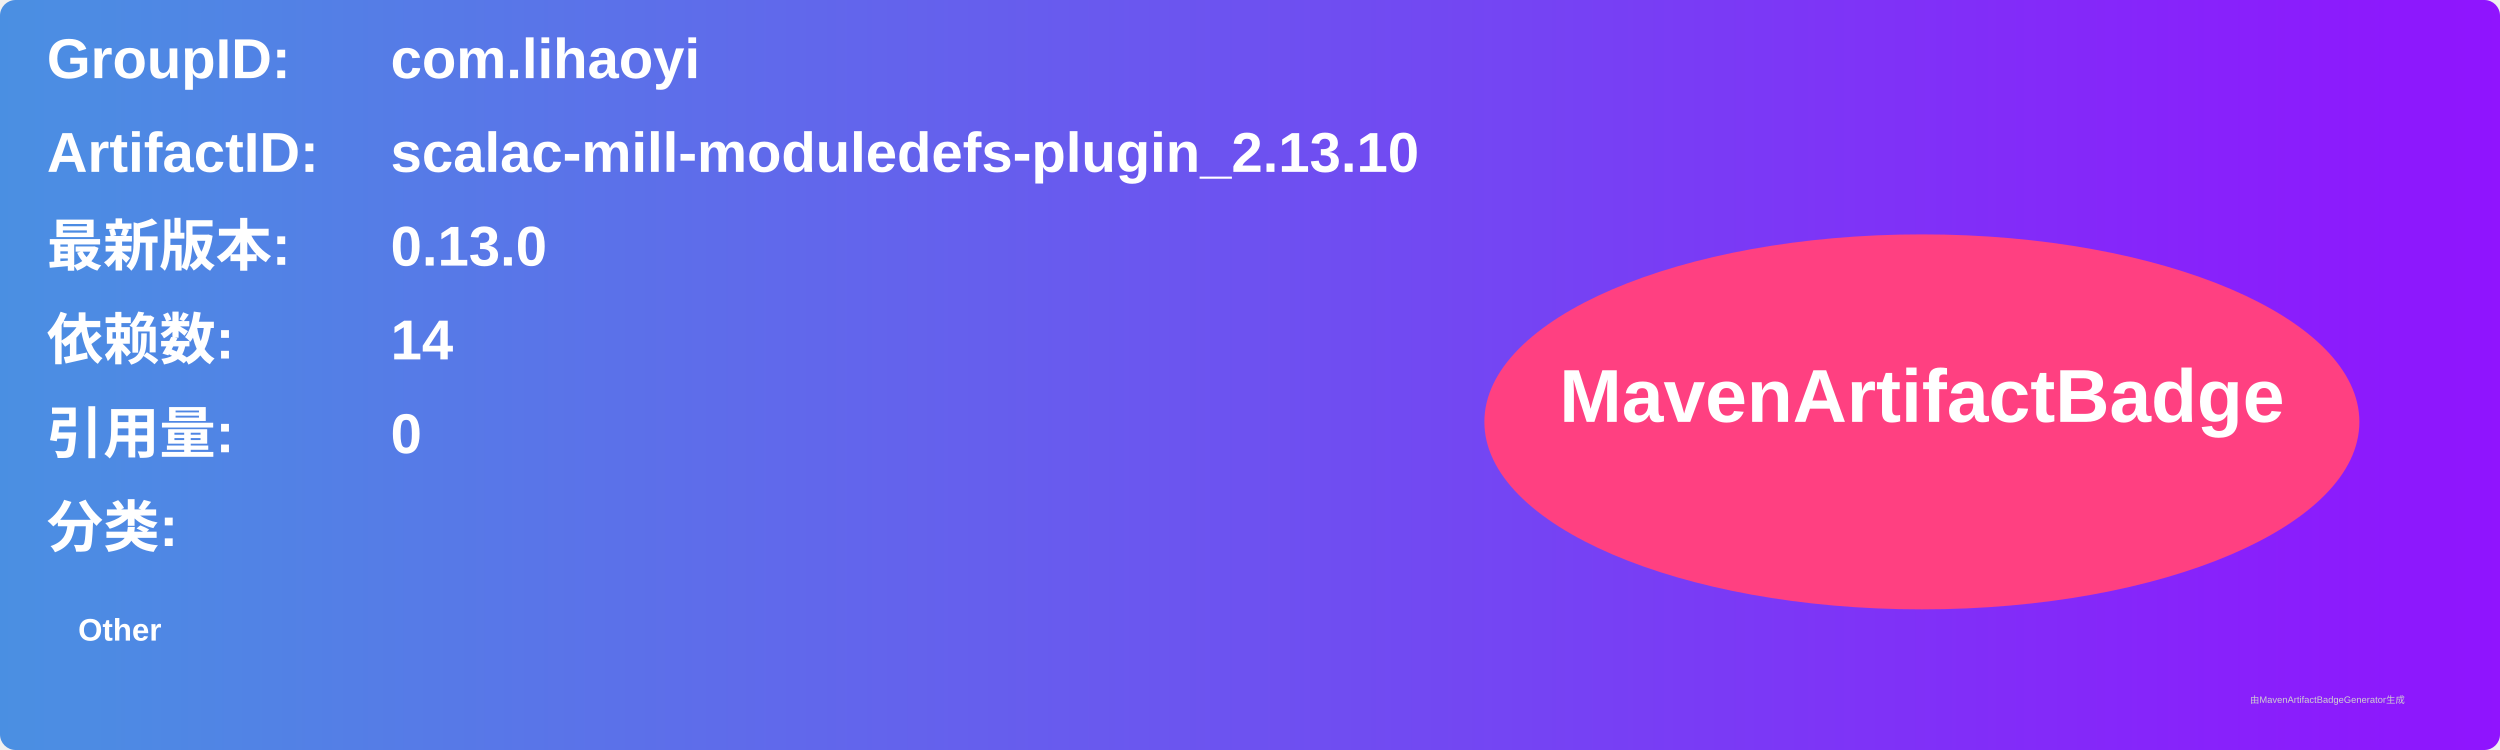
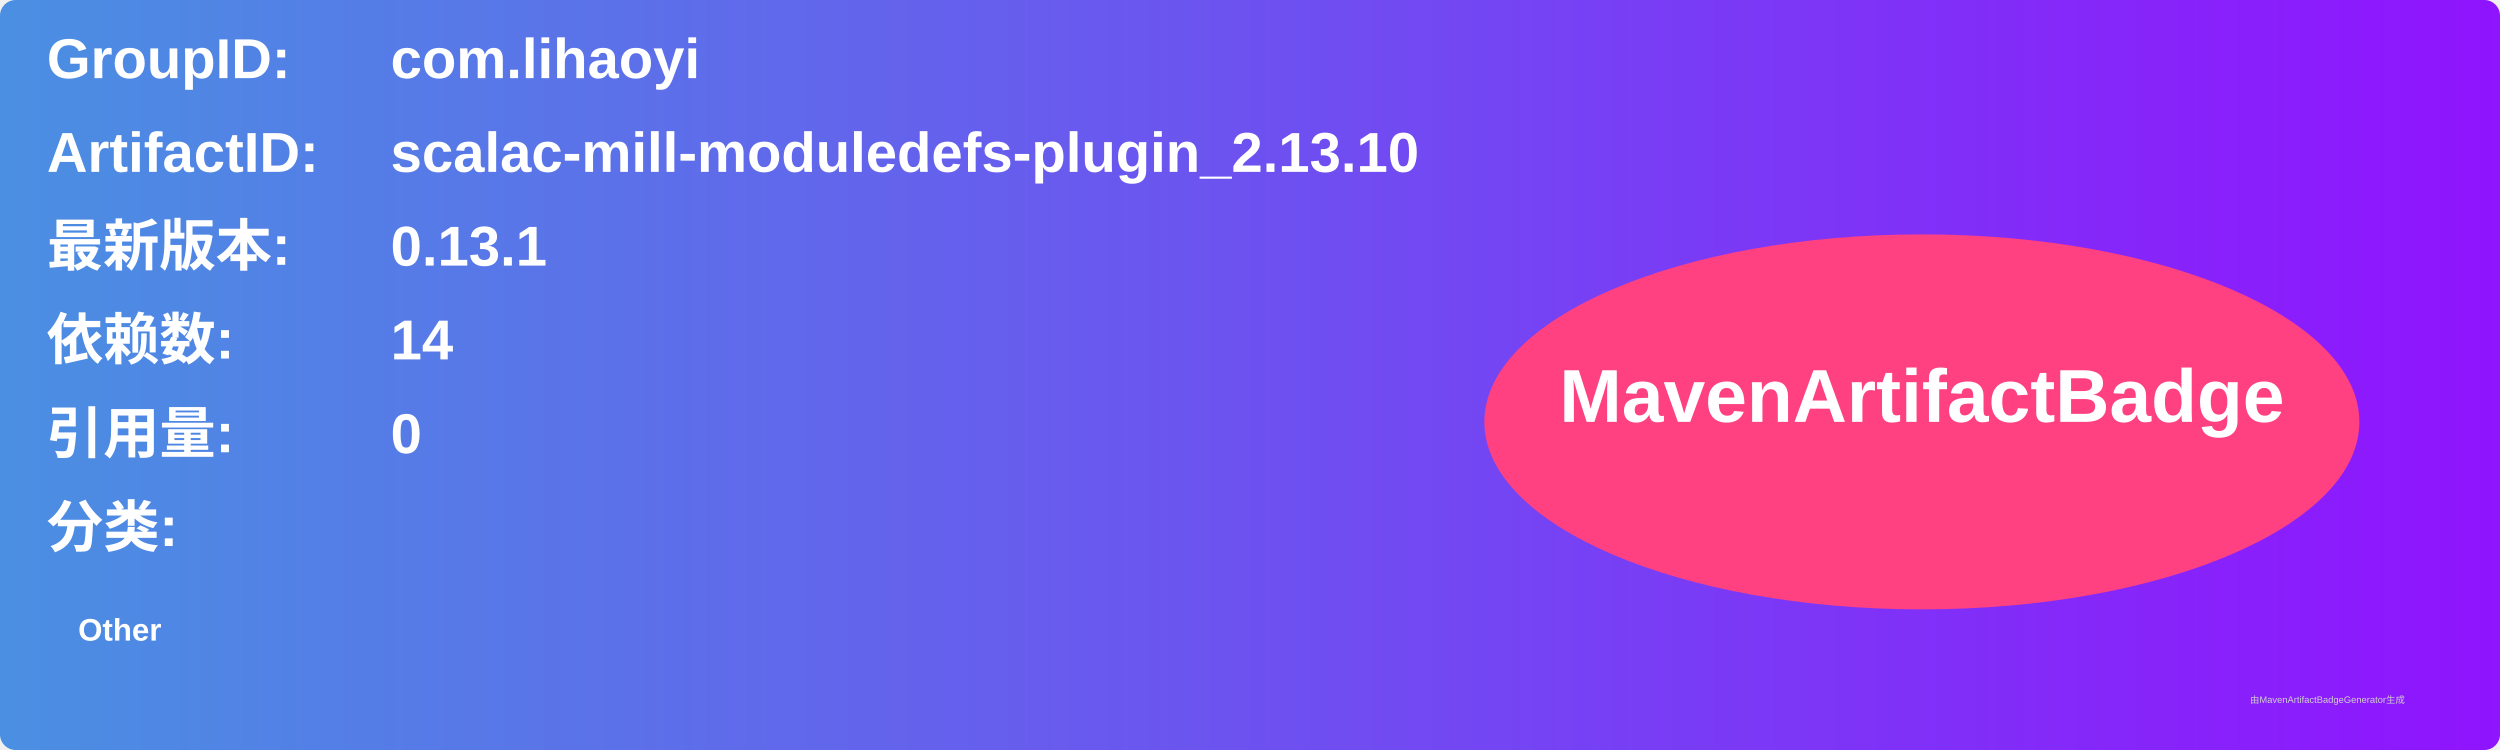
<svg xmlns="http://www.w3.org/2000/svg" width="800" height="240" viewBox="0 0 800 240">
  <linearGradient id="grad" x1="0%" y1="0%" x2="100%" y2="0%">
    <stop offset="0%" stop-color="#4a90e2" />
    <stop offset="100%" stop-color="#9013fe" />
  </linearGradient>
  <rect width="100%" height="100%" rx="5" ry="5" fill="url(#grad)" />
  <g transform="translate(15, 15)">
    <text x="0" y="10" font-family="Arial" font-size="18" fill="white" font-weight="bold" width="260">GroupID:</text>
    <text x="110" y="10" font-family="Arial" font-size="18" fill="white" font-weight="bold" width="460">com.lihaoyi</text>
    <text x="0" y="40" font-family="Arial" font-size="18" fill="white" font-weight="bold" width="260">ArtifactID:</text>
    <text x="110" y="40" font-family="Arial" font-size="18" fill="white" font-weight="bold" width="460">scalac-mill-moduledefs-plugin_2.13.10</text>
    <text x="0" y="70" font-family="Arial" font-size="18" fill="white" font-weight="bold">最新版本:</text>
    <text x="110" y="70" font-family="Arial" font-size="18" fill="white" font-weight="bold">
-       <tspan font-weight="bold">0.13.0</tspan>
+       <tspan font-weight="bold">0.13.1</tspan>
    </text>
    <text x="0" y="100" font-family="Arial" font-size="18" fill="white" font-weight="bold">依赖数: </text>
    <text x="110" y="100" font-family="Arial" font-size="18" fill="white">
      <tspan font-weight="bold">14</tspan>
    </text>
    <text x="0" y="130" font-family="Arial" font-size="18" fill="white" font-weight="bold">引用量: </text>
    <text x="110" y="130" font-family="Arial" font-size="18" fill="white">
      <tspan font-weight="bold">0</tspan>
    </text>
    <text x="0" y="160" font-family="Arial" font-size="18" fill="white" font-weight="bold">分类:</text>
    <text x="10" y="190" font-family="Arial" font-size="10" fill="white">
      <tspan font-weight="bold">Other</tspan>
    </text>
    <ellipse cx="600" cy="120" rx="140" ry="60" fill="#ff4081" />
    <text x="600" y="120" text-anchor="middle" font-family="Arial" font-size="24" fill="white" font-weight="bold">MavenArtifactBadge</text>
  </g>
  <text x="720" y="225" font-family="Arial" font-size="3" fill="#d0d0d0">由MavenArtifactBadgeGenerator生成</text>
</svg>
